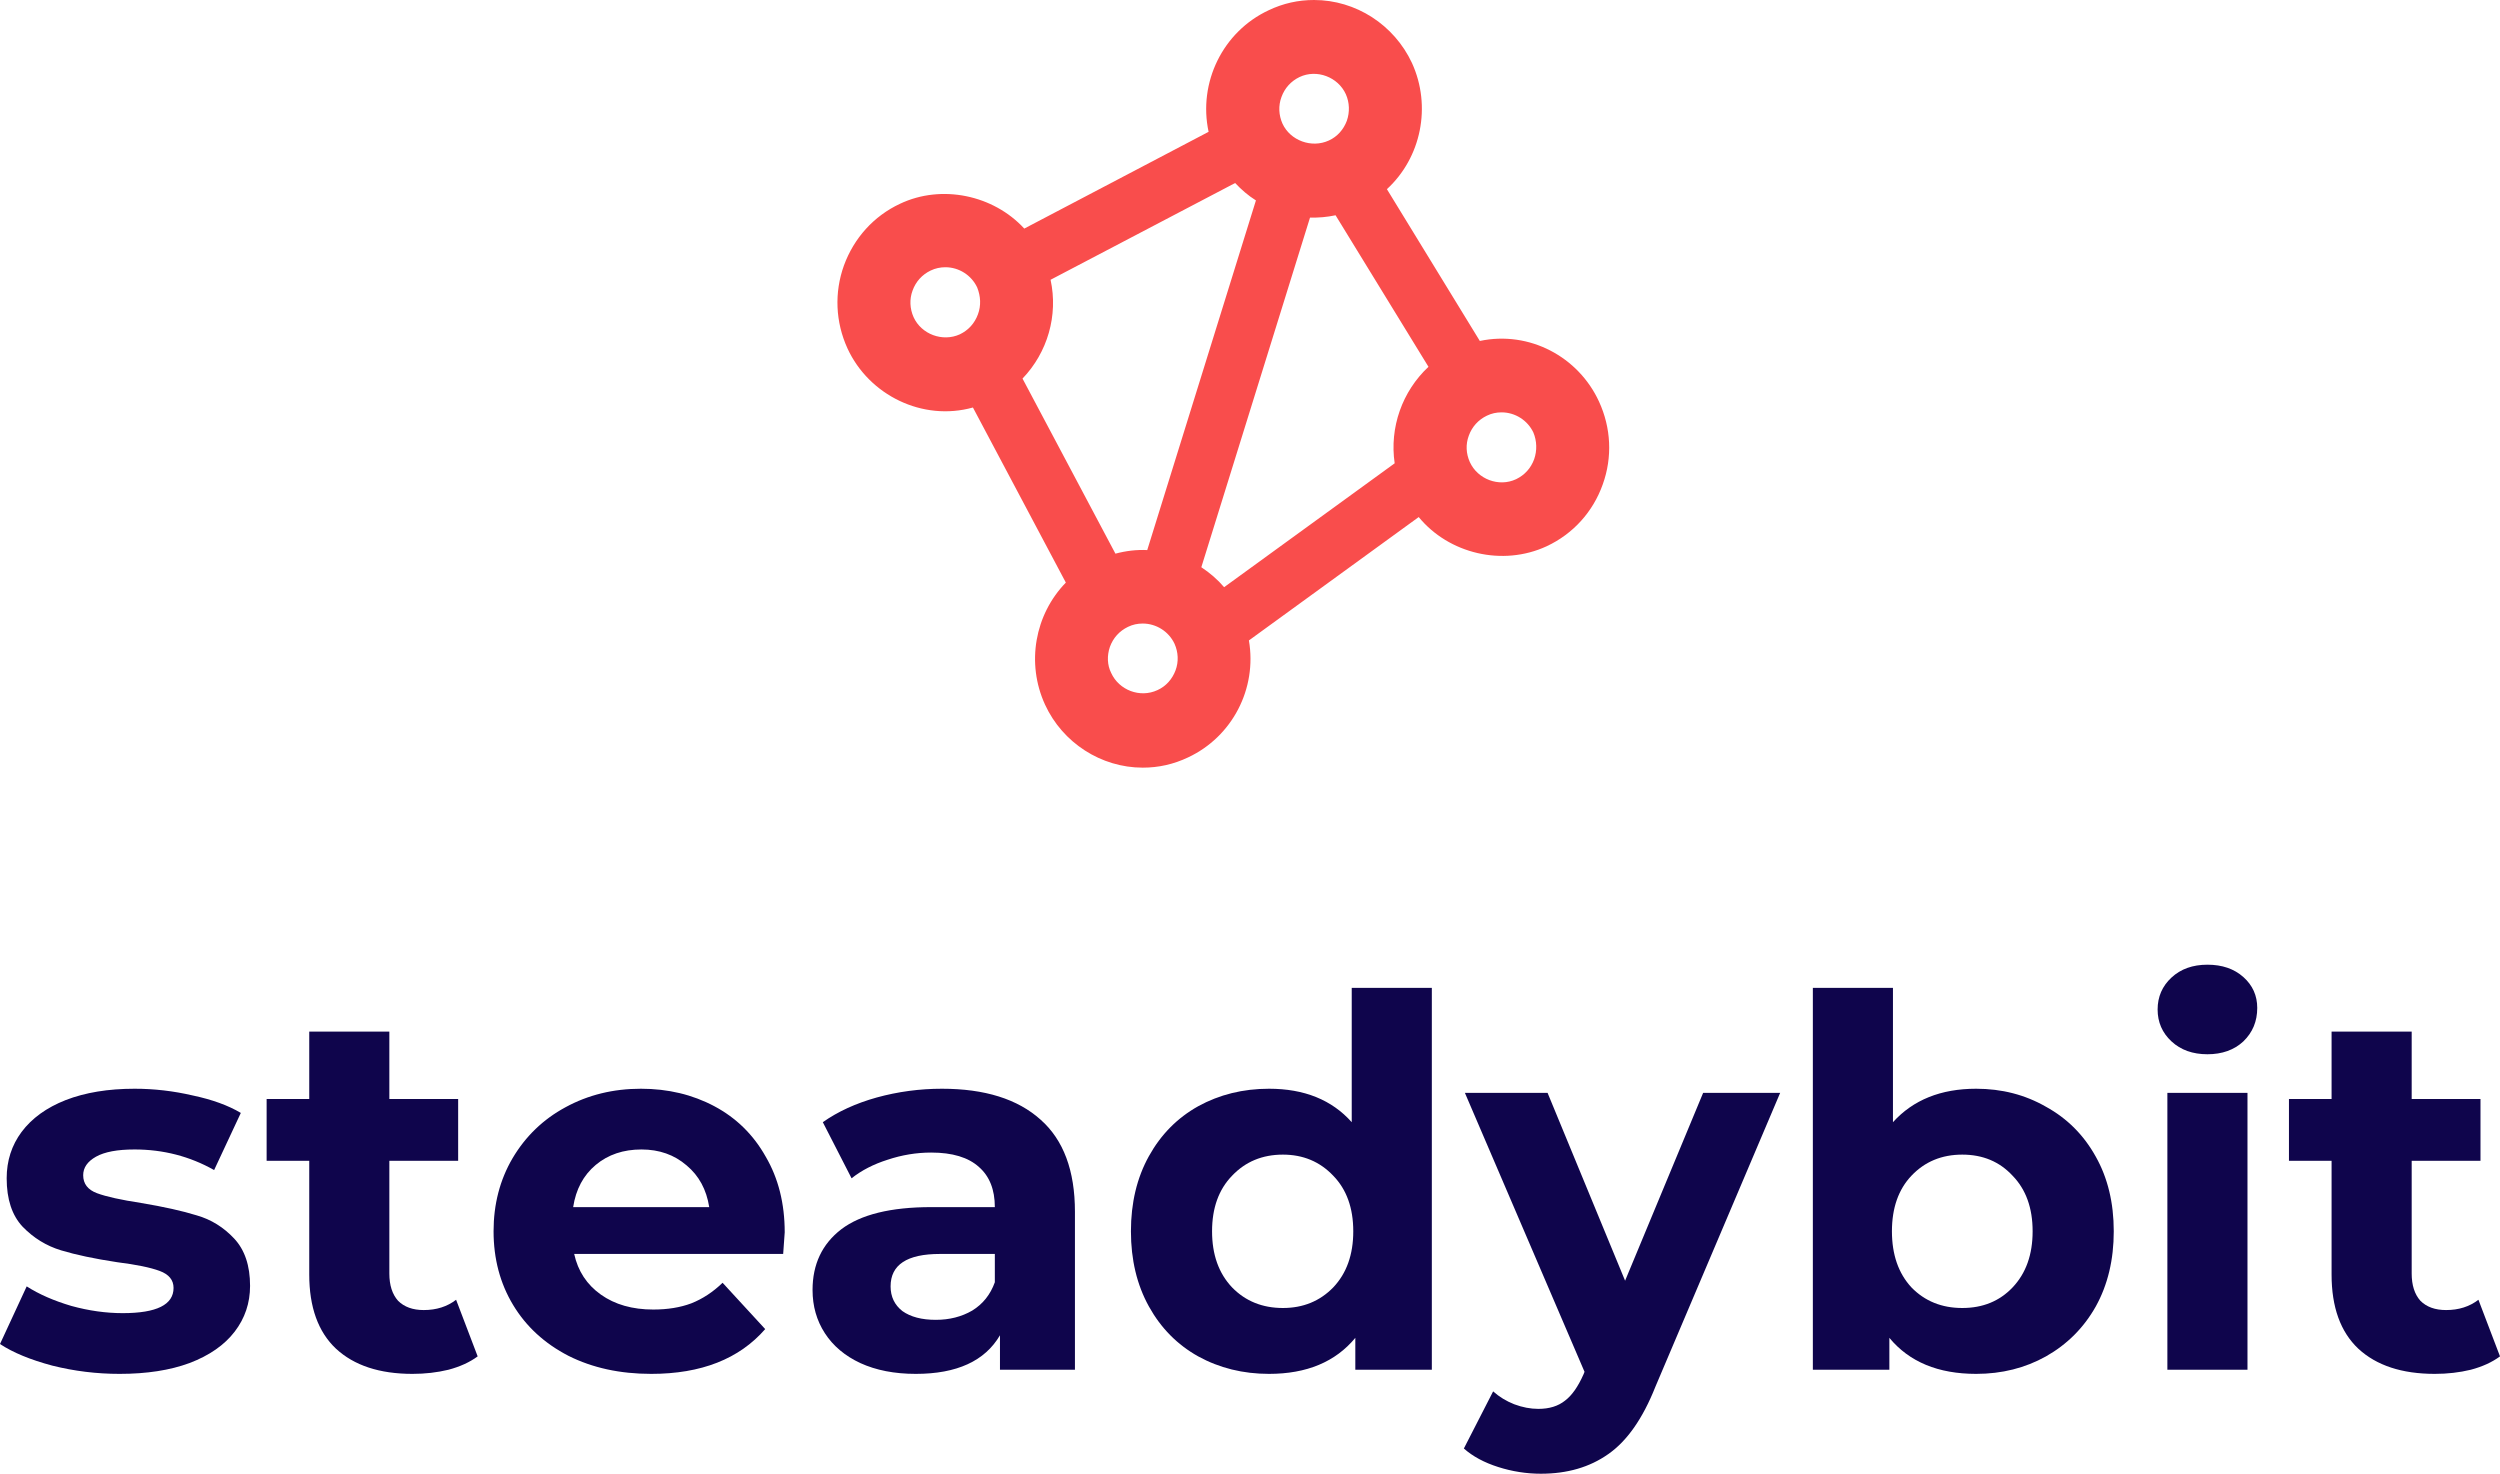
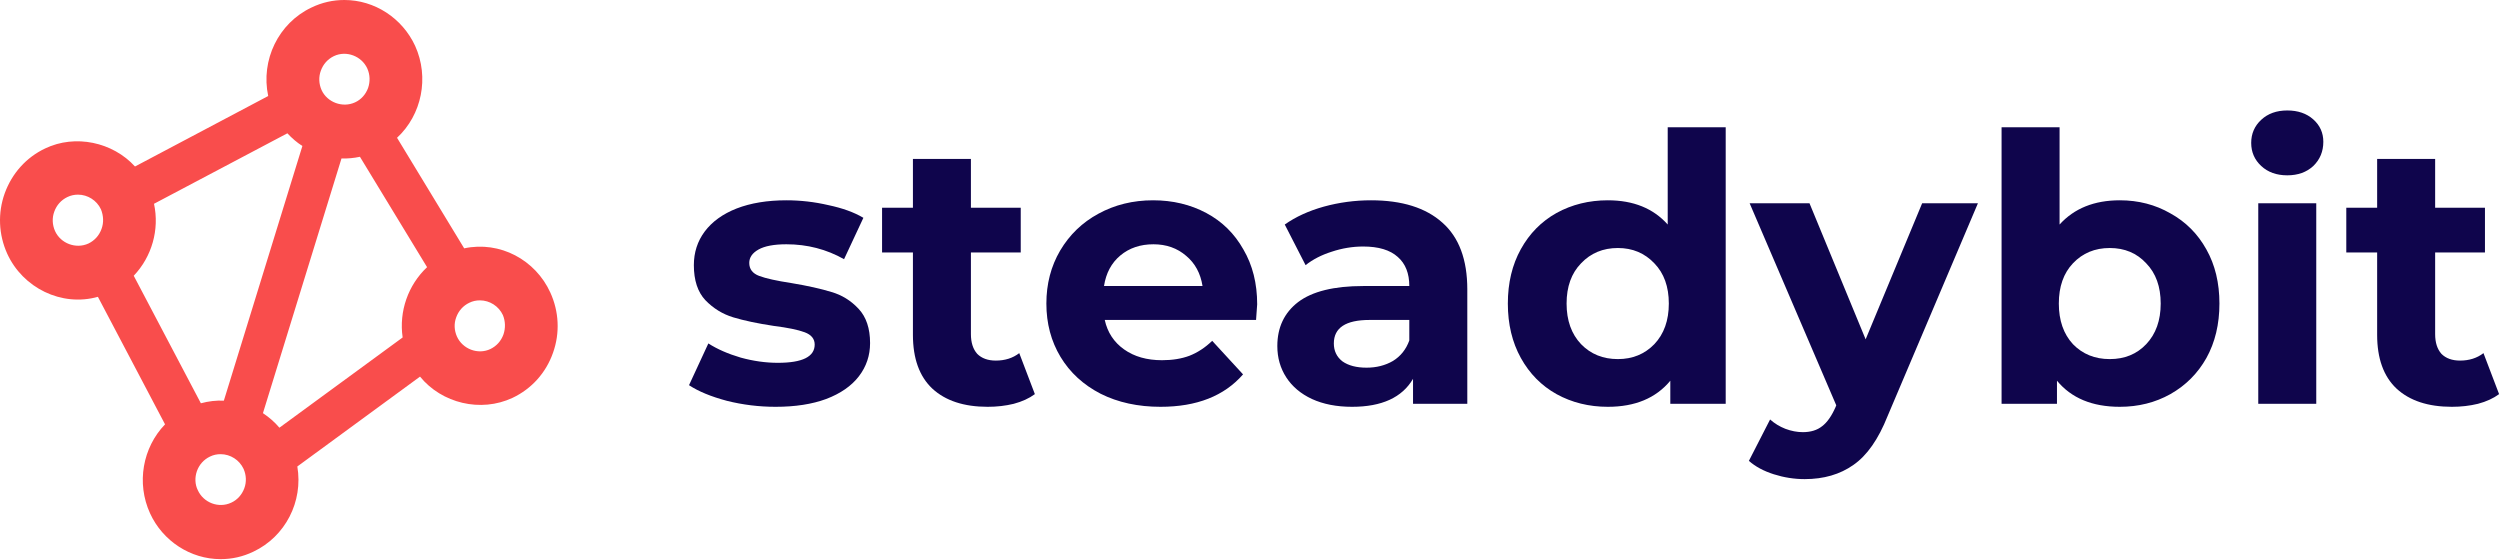
- <svg xmlns="http://www.w3.org/2000/svg" width="609" height="359" viewBox="0 0 609 359" fill="none">
-   <path d="M389.523 97.834C384.521 86.922 372.563 80.499 360.484 83.056L337.85 46.08C346.208 38.41 348.77 25.877 343.951 15.339C339.619 6.048 330.285 0 320.097 0C316.254 0 312.593 0.811 309.055 2.494C297.83 7.732 291.851 20.14 294.413 32.112L249.512 55.682C242.008 47.514 229.38 44.833 219.253 49.634C212.847 52.627 208.027 57.989 205.587 64.661C203.208 71.271 203.513 78.442 206.441 84.864C211.688 96.275 224.743 102.697 237.006 99.268L259.639 141.918C252.074 149.712 249.939 161.56 254.576 171.661C258.846 180.952 268.241 187 278.368 187C282.212 187 285.872 186.189 289.411 184.506C300.209 179.455 306.249 167.733 304.235 156.01L345.598 125.955C352.919 134.872 366.035 138.052 376.773 133.064C383.178 130.071 388.059 124.708 390.438 117.974C392.818 111.364 392.451 104.194 389.523 97.834ZM238.226 76.571C237.433 78.753 235.908 80.437 233.833 81.434C229.624 83.368 224.438 81.434 222.547 77.257C221.632 75.199 221.51 72.892 222.303 70.772C223.096 68.59 224.621 66.906 226.695 65.908C227.855 65.347 229.075 65.098 230.295 65.098C233.589 65.098 236.64 67.031 238.043 70.024C238.897 72.144 239.019 74.451 238.226 76.571ZM339.741 112.861L298.196 143.04C296.609 141.17 294.718 139.549 292.644 138.177L319.121 53.001C321.195 53.063 323.27 52.876 325.344 52.44L347.977 89.353C341.572 95.339 338.46 104.131 339.741 112.861ZM255.918 68.153L300.88 44.583C302.405 46.204 304.052 47.639 305.944 48.823L279.467 133.999C276.904 133.874 274.281 134.186 271.719 134.872L249.085 92.222C255.186 85.862 257.809 76.82 255.918 68.153ZM328.089 29.431C327.296 31.551 325.771 33.297 323.697 34.232C319.487 36.165 314.302 34.232 312.41 30.117C311.495 28.059 311.373 25.752 312.166 23.632C312.959 21.45 314.485 19.766 316.559 18.769C320.768 16.773 325.954 18.769 327.845 22.946C328.76 25.004 328.821 27.311 328.089 29.431ZM270.376 157.569C271.17 155.386 272.695 153.703 274.769 152.705C275.928 152.144 277.087 151.895 278.368 151.895C281.663 151.895 284.713 153.828 286.116 156.821C287.031 158.878 287.153 161.185 286.36 163.305C285.567 165.425 284.042 167.171 281.968 168.107C277.697 170.102 272.573 168.107 270.682 163.929C269.705 161.996 269.644 159.689 270.376 157.569ZM373.722 111.863C372.929 114.046 371.404 115.729 369.33 116.727C365.12 118.722 359.935 116.727 358.044 112.549C357.128 110.491 357.006 108.247 357.799 106.127C358.593 103.944 360.118 102.261 362.192 101.263C363.351 100.702 364.51 100.452 365.791 100.452C369.086 100.452 372.136 102.385 373.539 105.378C374.393 107.436 374.454 109.743 373.722 111.863Z" fill="#F94D4C" />
-   <path d="M29.145 334.676C23.558 334.676 18.096 334.008 12.759 332.67C7.422 331.249 3.169 329.494 0 327.404L6.504 313.362C9.506 315.284 13.134 316.873 17.387 318.126C21.64 319.297 25.809 319.882 29.895 319.882C38.151 319.882 42.278 317.834 42.278 313.738C42.278 311.816 41.153 310.436 38.901 309.601C36.65 308.765 33.189 308.054 28.519 307.469C23.015 306.633 18.471 305.672 14.885 304.585C11.299 303.499 8.172 301.576 5.504 298.818C2.919 296.06 1.626 292.131 1.626 287.032C1.626 282.769 2.835 279.008 5.254 275.748C7.755 272.405 11.341 269.814 16.011 267.975C20.764 266.136 26.351 265.216 32.772 265.216C37.525 265.216 42.237 265.76 46.907 266.846C51.66 267.849 55.579 269.27 58.664 271.109L52.16 285.026C46.239 281.683 39.777 280.011 32.772 280.011C28.603 280.011 25.476 280.596 23.391 281.766C21.306 282.937 20.264 284.441 20.264 286.28C20.264 288.37 21.389 289.832 23.641 290.668C25.892 291.504 29.478 292.298 34.398 293.051C39.902 293.97 44.405 294.973 47.907 296.06C51.41 297.063 54.453 298.943 57.038 301.702C59.623 304.46 60.916 308.305 60.916 313.237C60.916 317.416 59.665 321.135 57.163 324.395C54.662 327.655 50.993 330.205 46.156 332.043C41.403 333.799 35.732 334.676 29.145 334.676Z" fill="#0F054C" />
-   <path d="M116.359 330.414C114.441 331.835 112.065 332.921 109.23 333.673C106.478 334.342 103.559 334.676 100.474 334.676C92.468 334.676 86.256 332.629 81.836 328.533C77.5 324.437 75.332 318.419 75.332 310.478V282.769H64.95V267.724H75.332V251.299H94.845V267.724H111.606V282.769H94.845V310.228C94.845 313.069 95.554 315.284 96.971 316.873C98.472 318.377 100.557 319.129 103.226 319.129C106.311 319.129 108.938 318.294 111.106 316.622L116.359 330.414Z" fill="#0F054C" />
-   <path d="M191.156 300.197C191.156 300.448 191.031 302.203 190.781 305.463H139.871C140.789 309.642 142.957 312.944 146.376 315.368C149.795 317.792 154.048 319.004 159.134 319.004C162.637 319.004 165.722 318.503 168.39 317.499C171.142 316.413 173.686 314.741 176.021 312.484L186.403 323.768C180.065 331.04 170.809 334.676 158.634 334.676C151.046 334.676 144.333 333.214 138.495 330.288C132.658 327.279 128.155 323.142 124.986 317.876C121.818 312.61 120.233 306.633 120.233 299.946C120.233 293.343 121.776 287.408 124.861 282.143C128.03 276.793 132.325 272.656 137.745 269.73C143.249 266.721 149.378 265.216 156.132 265.216C162.72 265.216 168.682 266.637 174.019 269.479C179.356 272.321 183.526 276.417 186.528 281.766C189.613 287.032 191.156 293.176 191.156 300.197ZM156.257 280.011C151.838 280.011 148.127 281.265 145.125 283.772C142.123 286.28 140.288 289.707 139.621 294.054H172.768C172.101 289.791 170.267 286.405 167.265 283.898C164.263 281.307 160.594 280.011 156.257 280.011Z" fill="#0F054C" />
-   <path d="M229.458 265.216C239.882 265.216 247.887 267.724 253.474 272.739C259.061 277.671 261.855 285.152 261.855 295.182V333.673H243.592V325.273C239.923 331.542 233.085 334.676 223.079 334.676C217.908 334.676 213.405 333.799 209.57 332.043C205.817 330.288 202.94 327.864 200.939 324.771C198.937 321.679 197.937 318.168 197.937 314.24C197.937 307.971 200.272 303.039 204.941 299.445C209.695 295.851 216.991 294.054 226.831 294.054H242.342C242.342 289.791 241.049 286.531 238.464 284.274C235.879 281.934 232.001 280.763 226.831 280.763C223.245 280.763 219.701 281.349 216.199 282.519C212.78 283.605 209.861 285.11 207.443 287.032L200.438 273.366C204.108 270.775 208.485 268.769 213.572 267.348C218.742 265.927 224.038 265.216 229.458 265.216ZM227.957 321.512C231.292 321.512 234.253 320.759 236.838 319.255C239.423 317.667 241.257 315.368 242.342 312.359V305.463H228.958C220.952 305.463 216.949 308.096 216.949 313.362C216.949 315.87 217.908 317.876 219.826 319.38C221.828 320.801 224.538 321.512 227.957 321.512Z" fill="#0F054C" />
-   <path d="M348.794 240.642V333.673H330.156V325.9C325.32 331.751 318.315 334.676 309.142 334.676C302.805 334.676 297.051 333.255 291.881 330.414C286.794 327.572 282.791 323.518 279.873 318.252C276.954 312.986 275.495 306.884 275.495 299.946C275.495 293.009 276.954 286.907 279.873 281.641C282.791 276.375 286.794 272.321 291.881 269.479C297.051 266.637 302.805 265.216 309.142 265.216C317.731 265.216 324.444 267.933 329.281 273.366V240.642H348.794ZM312.52 318.628C317.44 318.628 321.526 316.956 324.778 313.613C328.03 310.186 329.656 305.63 329.656 299.946C329.656 294.263 328.03 289.749 324.778 286.405C321.526 282.978 317.44 281.265 312.52 281.265C307.516 281.265 303.388 282.978 300.136 286.405C296.884 289.749 295.258 294.263 295.258 299.946C295.258 305.63 296.884 310.186 300.136 313.613C303.388 316.956 307.516 318.628 312.52 318.628Z" fill="#0F054C" />
-   <path d="M433.649 266.219L403.253 337.811C400.168 345.584 396.332 351.059 391.746 354.236C387.243 357.412 381.781 359 375.36 359C371.857 359 368.397 358.457 364.978 357.37C361.559 356.283 358.765 354.779 356.597 352.856L363.727 338.939C365.228 340.277 366.937 341.322 368.855 342.074C370.857 342.826 372.816 343.202 374.734 343.202C377.403 343.202 379.571 342.534 381.239 341.196C382.906 339.942 384.407 337.811 385.742 334.802L385.992 334.175L356.847 266.219H376.986L395.873 311.983L414.886 266.219H433.649Z" fill="#0F054C" />
-   <path d="M481.388 265.216C487.642 265.216 493.313 266.679 498.399 269.605C503.569 272.447 507.614 276.501 510.533 281.766C513.451 286.949 514.91 293.009 514.91 299.946C514.91 306.884 513.451 312.986 510.533 318.252C507.614 323.434 503.569 327.488 498.399 330.414C493.313 333.255 487.642 334.676 481.388 334.676C472.132 334.676 465.085 331.751 460.249 325.9V333.673H441.611V240.642H461.124V273.366C466.044 267.933 472.799 265.216 481.388 265.216ZM478.011 318.628C483.014 318.628 487.1 316.956 490.269 313.613C493.521 310.186 495.147 305.63 495.147 299.946C495.147 294.263 493.521 289.749 490.269 286.405C487.1 282.978 483.014 281.265 478.011 281.265C473.007 281.265 468.879 282.978 465.627 286.405C462.458 289.749 460.874 294.263 460.874 299.946C460.874 305.63 462.458 310.186 465.627 313.613C468.879 316.956 473.007 318.628 478.011 318.628Z" fill="#0F054C" />
-   <path d="M527.973 266.219H547.486V333.673H527.973V266.219ZM537.729 256.816C534.144 256.816 531.225 255.771 528.974 253.682C526.722 251.592 525.596 249.001 525.596 245.908C525.596 242.815 526.722 240.224 528.974 238.134C531.225 236.045 534.144 235 537.729 235C541.315 235 544.234 236.003 546.485 238.009C548.737 240.015 549.863 242.523 549.863 245.532C549.863 248.792 548.737 251.508 546.485 253.682C544.234 255.771 541.315 256.816 537.729 256.816Z" fill="#0F054C" />
-   <path d="M609 330.414C607.082 331.835 604.706 332.921 601.87 333.673C599.118 334.342 596.2 334.676 593.114 334.676C585.109 334.676 578.896 332.629 574.477 328.533C570.141 324.437 567.972 318.419 567.972 310.478V282.769H557.59V267.724H567.972V251.299H587.486V267.724H604.247V282.769H587.486V310.228C587.486 313.069 588.194 315.284 589.612 316.873C591.113 318.377 593.198 319.129 595.866 319.129C598.952 319.129 601.578 318.294 603.746 316.622L609 330.414Z" fill="#0F054C" />
+ <svg xmlns="http://www.w3.org/2000/svg" width="465" height="104" viewBox="0 0 465 104" fill="none">
+   <path d="M144.27 75.666C141.181 75.666 138.162 75.296 135.212 74.556C132.261 73.77 129.91 72.8 128.158 71.644L131.754 63.879C133.414 64.942 135.419 65.82 137.77 66.514C140.121 67.161 142.426 67.484 144.685 67.484C149.249 67.484 151.531 66.352 151.531 64.087C151.531 63.024 150.909 62.261 149.664 61.799C148.419 61.337 146.506 60.944 143.924 60.62C140.882 60.158 138.369 59.627 136.387 59.026C134.405 58.425 132.676 57.362 131.201 55.836C129.772 54.311 129.057 52.139 129.057 49.319C129.057 46.962 129.726 44.882 131.063 43.079C132.446 41.23 134.428 39.797 137.009 38.78C139.637 37.763 142.726 37.255 146.276 37.255C148.903 37.255 151.508 37.555 154.089 38.156C156.717 38.711 158.884 39.497 160.59 40.514L156.994 48.21C153.721 46.361 150.148 45.436 146.276 45.436C143.971 45.436 142.242 45.76 141.089 46.407C139.937 47.054 139.361 47.886 139.361 48.903C139.361 50.059 139.983 50.867 141.228 51.33C142.472 51.792 144.455 52.231 147.174 52.647C150.217 53.155 152.706 53.71 154.643 54.311C156.579 54.866 158.262 55.906 159.691 57.431C161.12 58.956 161.834 61.083 161.834 63.81C161.834 66.121 161.143 68.178 159.76 69.98C158.377 71.783 156.348 73.193 153.675 74.21C151.047 75.18 147.912 75.666 144.27 75.666Z" fill="#0F054C" />
+   <path d="M192.485 73.308C191.425 74.094 190.111 74.695 188.543 75.111C187.022 75.481 185.409 75.666 183.703 75.666C179.277 75.666 175.843 74.533 173.4 72.268C171.002 70.003 169.804 66.675 169.804 62.284V46.962H164.064V38.642H169.804V29.559H180.591V38.642H189.857V46.962H180.591V62.146C180.591 63.717 180.983 64.942 181.767 65.82C182.597 66.652 183.749 67.068 185.224 67.068C186.93 67.068 188.382 66.606 189.581 65.682L192.485 73.308Z" fill="#0F054C" />
+   <path d="M233.835 56.599C233.835 56.738 233.765 57.708 233.627 59.511H205.483C205.99 61.822 207.189 63.648 209.079 64.988C210.969 66.329 213.32 66.999 216.132 66.999C218.068 66.999 219.774 66.722 221.249 66.167C222.771 65.566 224.177 64.642 225.467 63.394L231.207 69.634C227.703 73.655 222.586 75.666 215.856 75.666C211.66 75.666 207.949 74.857 204.722 73.239C201.495 71.575 199.006 69.287 197.254 66.375C195.502 63.463 194.626 60.158 194.626 56.46C194.626 52.809 195.479 49.527 197.185 46.615C198.937 43.657 201.311 41.369 204.307 39.751C207.35 38.087 210.738 37.255 214.473 37.255C218.114 37.255 221.411 38.041 224.361 39.612C227.311 41.184 229.616 43.449 231.276 46.407C232.982 49.319 233.835 52.716 233.835 56.599ZM214.542 45.436C212.098 45.436 210.047 46.13 208.387 47.516C206.728 48.903 205.714 50.798 205.345 53.202H223.669C223.301 50.844 222.286 48.972 220.627 47.586C218.967 46.153 216.939 45.436 214.542 45.436Z" fill="#0F054C" />
+   <path d="M255.009 37.255C260.772 37.255 265.197 38.642 268.286 41.415C271.375 44.142 272.919 48.279 272.919 53.826V75.111H262.823V70.466C260.795 73.932 257.014 75.666 251.482 75.666C248.624 75.666 246.135 75.18 244.014 74.21C241.94 73.239 240.349 71.898 239.243 70.188C238.136 68.478 237.583 66.537 237.583 64.364C237.583 60.898 238.874 58.17 241.456 56.183C244.083 54.195 248.117 53.202 253.557 53.202H262.131C262.131 50.844 261.417 49.042 259.988 47.794C258.559 46.499 256.415 45.852 253.557 45.852C251.575 45.852 249.615 46.176 247.679 46.823C245.789 47.424 244.176 48.256 242.839 49.319L238.966 41.762C240.995 40.329 243.415 39.219 246.227 38.434C249.085 37.648 252.013 37.255 255.009 37.255ZM254.179 68.386C256.023 68.386 257.66 67.97 259.089 67.138C260.518 66.259 261.532 64.988 262.131 63.324V59.511H254.732C250.307 59.511 248.094 60.967 248.094 63.879C248.094 65.266 248.624 66.375 249.684 67.207C250.791 67.993 252.289 68.386 254.179 68.386Z" fill="#0F054C" />
+   <path d="M320.981 23.666V75.111H310.678V70.812C308.004 74.048 304.132 75.666 299.061 75.666C295.557 75.666 292.376 74.88 289.518 73.308C286.706 71.737 284.493 69.495 282.88 66.583C281.266 63.671 280.459 60.297 280.459 56.46C280.459 52.624 281.266 49.25 282.88 46.338C284.493 43.426 286.706 41.184 289.518 39.612C292.376 38.041 295.557 37.255 299.061 37.255C303.809 37.255 307.52 38.757 310.194 41.762V23.666H320.981ZM300.928 66.791C303.648 66.791 305.907 65.867 307.705 64.018C309.502 62.123 310.401 59.603 310.401 56.46C310.401 53.317 309.502 50.821 307.705 48.972C305.907 47.077 303.648 46.13 300.928 46.13C298.162 46.13 295.88 47.077 294.082 48.972C292.284 50.821 291.385 53.317 291.385 56.46C291.385 59.603 292.284 62.123 294.082 64.018C295.88 65.867 298.162 66.791 300.928 66.791Z" fill="#0F054C" />
+   <path d="M367.892 37.81L351.088 77.399C349.382 81.698 347.262 84.725 344.726 86.482C342.237 88.238 339.217 89.116 335.668 89.116C333.731 89.116 331.818 88.816 329.928 88.215C328.038 87.614 326.494 86.782 325.295 85.719L329.237 78.023C330.066 78.763 331.012 79.34 332.072 79.756C333.178 80.172 334.262 80.38 335.322 80.38C336.797 80.38 337.996 80.011 338.918 79.271C339.84 78.578 340.669 77.399 341.407 75.735L341.545 75.388L325.433 37.81H336.567L347.008 63.116L357.519 37.81H367.892Z" fill="#0F054C" />
+   <path d="M394.283 37.255C397.741 37.255 400.875 38.064 403.688 39.682C406.546 41.253 408.782 43.495 410.395 46.407C412.009 49.273 412.815 52.624 412.815 56.46C412.815 60.297 412.009 63.671 410.395 66.583C408.782 69.449 406.546 71.691 403.688 73.308C400.875 74.88 397.741 75.666 394.283 75.666C389.166 75.666 385.271 74.048 382.597 70.812V75.111H372.293V23.666H383.081V41.762C385.801 38.757 389.535 37.255 394.283 37.255ZM392.416 66.791C395.182 66.791 397.441 65.867 399.193 64.018C400.991 62.123 401.89 59.603 401.89 56.46C401.89 53.317 400.991 50.821 399.193 48.972C397.441 47.077 395.182 46.13 392.416 46.13C389.65 46.13 387.368 47.077 385.57 48.972C383.818 50.821 382.942 53.317 382.942 56.46C382.942 59.603 383.818 62.123 385.57 64.018C387.368 65.867 389.65 66.791 392.416 66.791Z" fill="#0F054C" />
+   <path d="M420.037 37.81H430.824V75.111H420.037V37.81ZM425.43 32.61C423.448 32.61 421.835 32.032 420.59 30.876C419.345 29.721 418.723 28.288 418.723 26.578C418.723 24.867 419.345 23.434 420.59 22.279C421.835 21.123 423.448 20.546 425.43 20.546C427.413 20.546 429.026 21.1 430.271 22.21C431.516 23.319 432.138 24.706 432.138 26.37C432.138 28.172 431.516 29.674 430.271 30.876C429.026 32.032 427.413 32.61 425.43 32.61Z" fill="#0F054C" />
+   <path d="M464.831 73.308C463.77 74.094 462.457 74.695 460.889 75.111C459.368 75.481 457.754 75.666 456.049 75.666C451.623 75.666 448.189 74.533 445.745 72.268C443.348 70.003 442.149 66.675 442.149 62.284V46.962H436.41V38.642H442.149V29.559H452.937V38.642H462.203V46.962H452.937V62.146C452.937 63.717 453.329 64.942 454.112 65.82C454.942 66.652 456.095 67.068 457.57 67.068C459.276 67.068 460.728 66.606 461.926 65.682L464.831 73.308Z" fill="#0F054C" />
+   <path d="M102.358 54.41C99.598 48.341 93.001 44.77 86.337 46.191L73.849 25.627C78.46 21.362 79.874 14.392 77.215 8.531C74.825 3.364 69.675 0 64.054 0C61.934 0 59.914 0.451 57.962 1.387C51.769 4.3 48.47 11.201 49.884 17.859L25.11 30.968C20.97 26.425 14.003 24.934 8.415 27.604C4.881 29.268 2.222 32.251 0.876 35.961C-0.437 39.637 -0.269 43.625 1.347 47.197C4.242 53.543 11.445 57.115 18.21 55.208L30.698 78.928C26.524 83.262 25.346 89.851 27.904 95.469C30.26 100.636 35.444 104 41.031 104C43.152 104 45.171 103.549 47.123 102.613C53.081 99.804 56.413 93.284 55.303 86.765L78.124 70.05C82.163 75.009 89.4 76.778 95.324 74.003C98.858 72.339 101.551 69.356 102.863 65.611C104.176 61.935 103.974 57.947 102.358 54.41ZM18.883 42.585C18.446 43.799 17.604 44.735 16.46 45.29C14.137 46.365 11.276 45.29 10.233 42.966C9.728 41.822 9.661 40.539 10.098 39.36C10.536 38.146 11.377 37.21 12.522 36.655C13.161 36.343 13.834 36.204 14.508 36.204C16.325 36.204 18.008 37.279 18.782 38.944C19.254 40.123 19.321 41.406 18.883 42.585ZM74.892 62.768L51.97 79.552C51.095 78.511 50.052 77.61 48.907 76.847L63.516 29.477C64.66 29.511 65.804 29.407 66.949 29.164L79.436 49.694C75.902 53.023 74.186 57.913 74.892 62.768ZM28.645 37.903L53.452 24.795C54.293 25.697 55.202 26.494 56.245 27.153L41.637 74.523C40.223 74.454 38.776 74.627 37.362 75.009L24.875 51.289C28.241 47.752 29.688 42.724 28.645 37.903ZM68.463 16.368C68.026 17.547 67.184 18.518 66.04 19.038C63.718 20.113 60.856 19.038 59.813 16.75C59.308 15.605 59.241 14.322 59.678 13.143C60.116 11.929 60.958 10.993 62.102 10.438C64.424 9.328 67.285 10.438 68.329 12.762C68.834 13.906 68.867 15.189 68.463 16.368ZM36.622 87.632C37.059 86.418 37.901 85.482 39.045 84.927C39.685 84.615 40.324 84.476 41.031 84.476C42.849 84.476 44.532 85.551 45.306 87.216C45.811 88.36 45.878 89.643 45.441 90.822C45.003 92.001 44.161 92.972 43.017 93.493C40.661 94.602 37.834 93.493 36.79 91.169C36.252 90.094 36.218 88.811 36.622 87.632ZM93.641 62.213C93.203 63.426 92.362 64.363 91.217 64.918C88.895 66.027 86.034 64.918 84.99 62.594C84.485 61.45 84.418 60.201 84.856 59.022C85.293 57.809 86.135 56.872 87.279 56.317C87.919 56.005 88.558 55.867 89.265 55.867C91.083 55.867 92.766 56.942 93.54 58.606C94.011 59.751 94.045 61.034 93.641 62.213Z" fill="#F94D4C" />
</svg>
